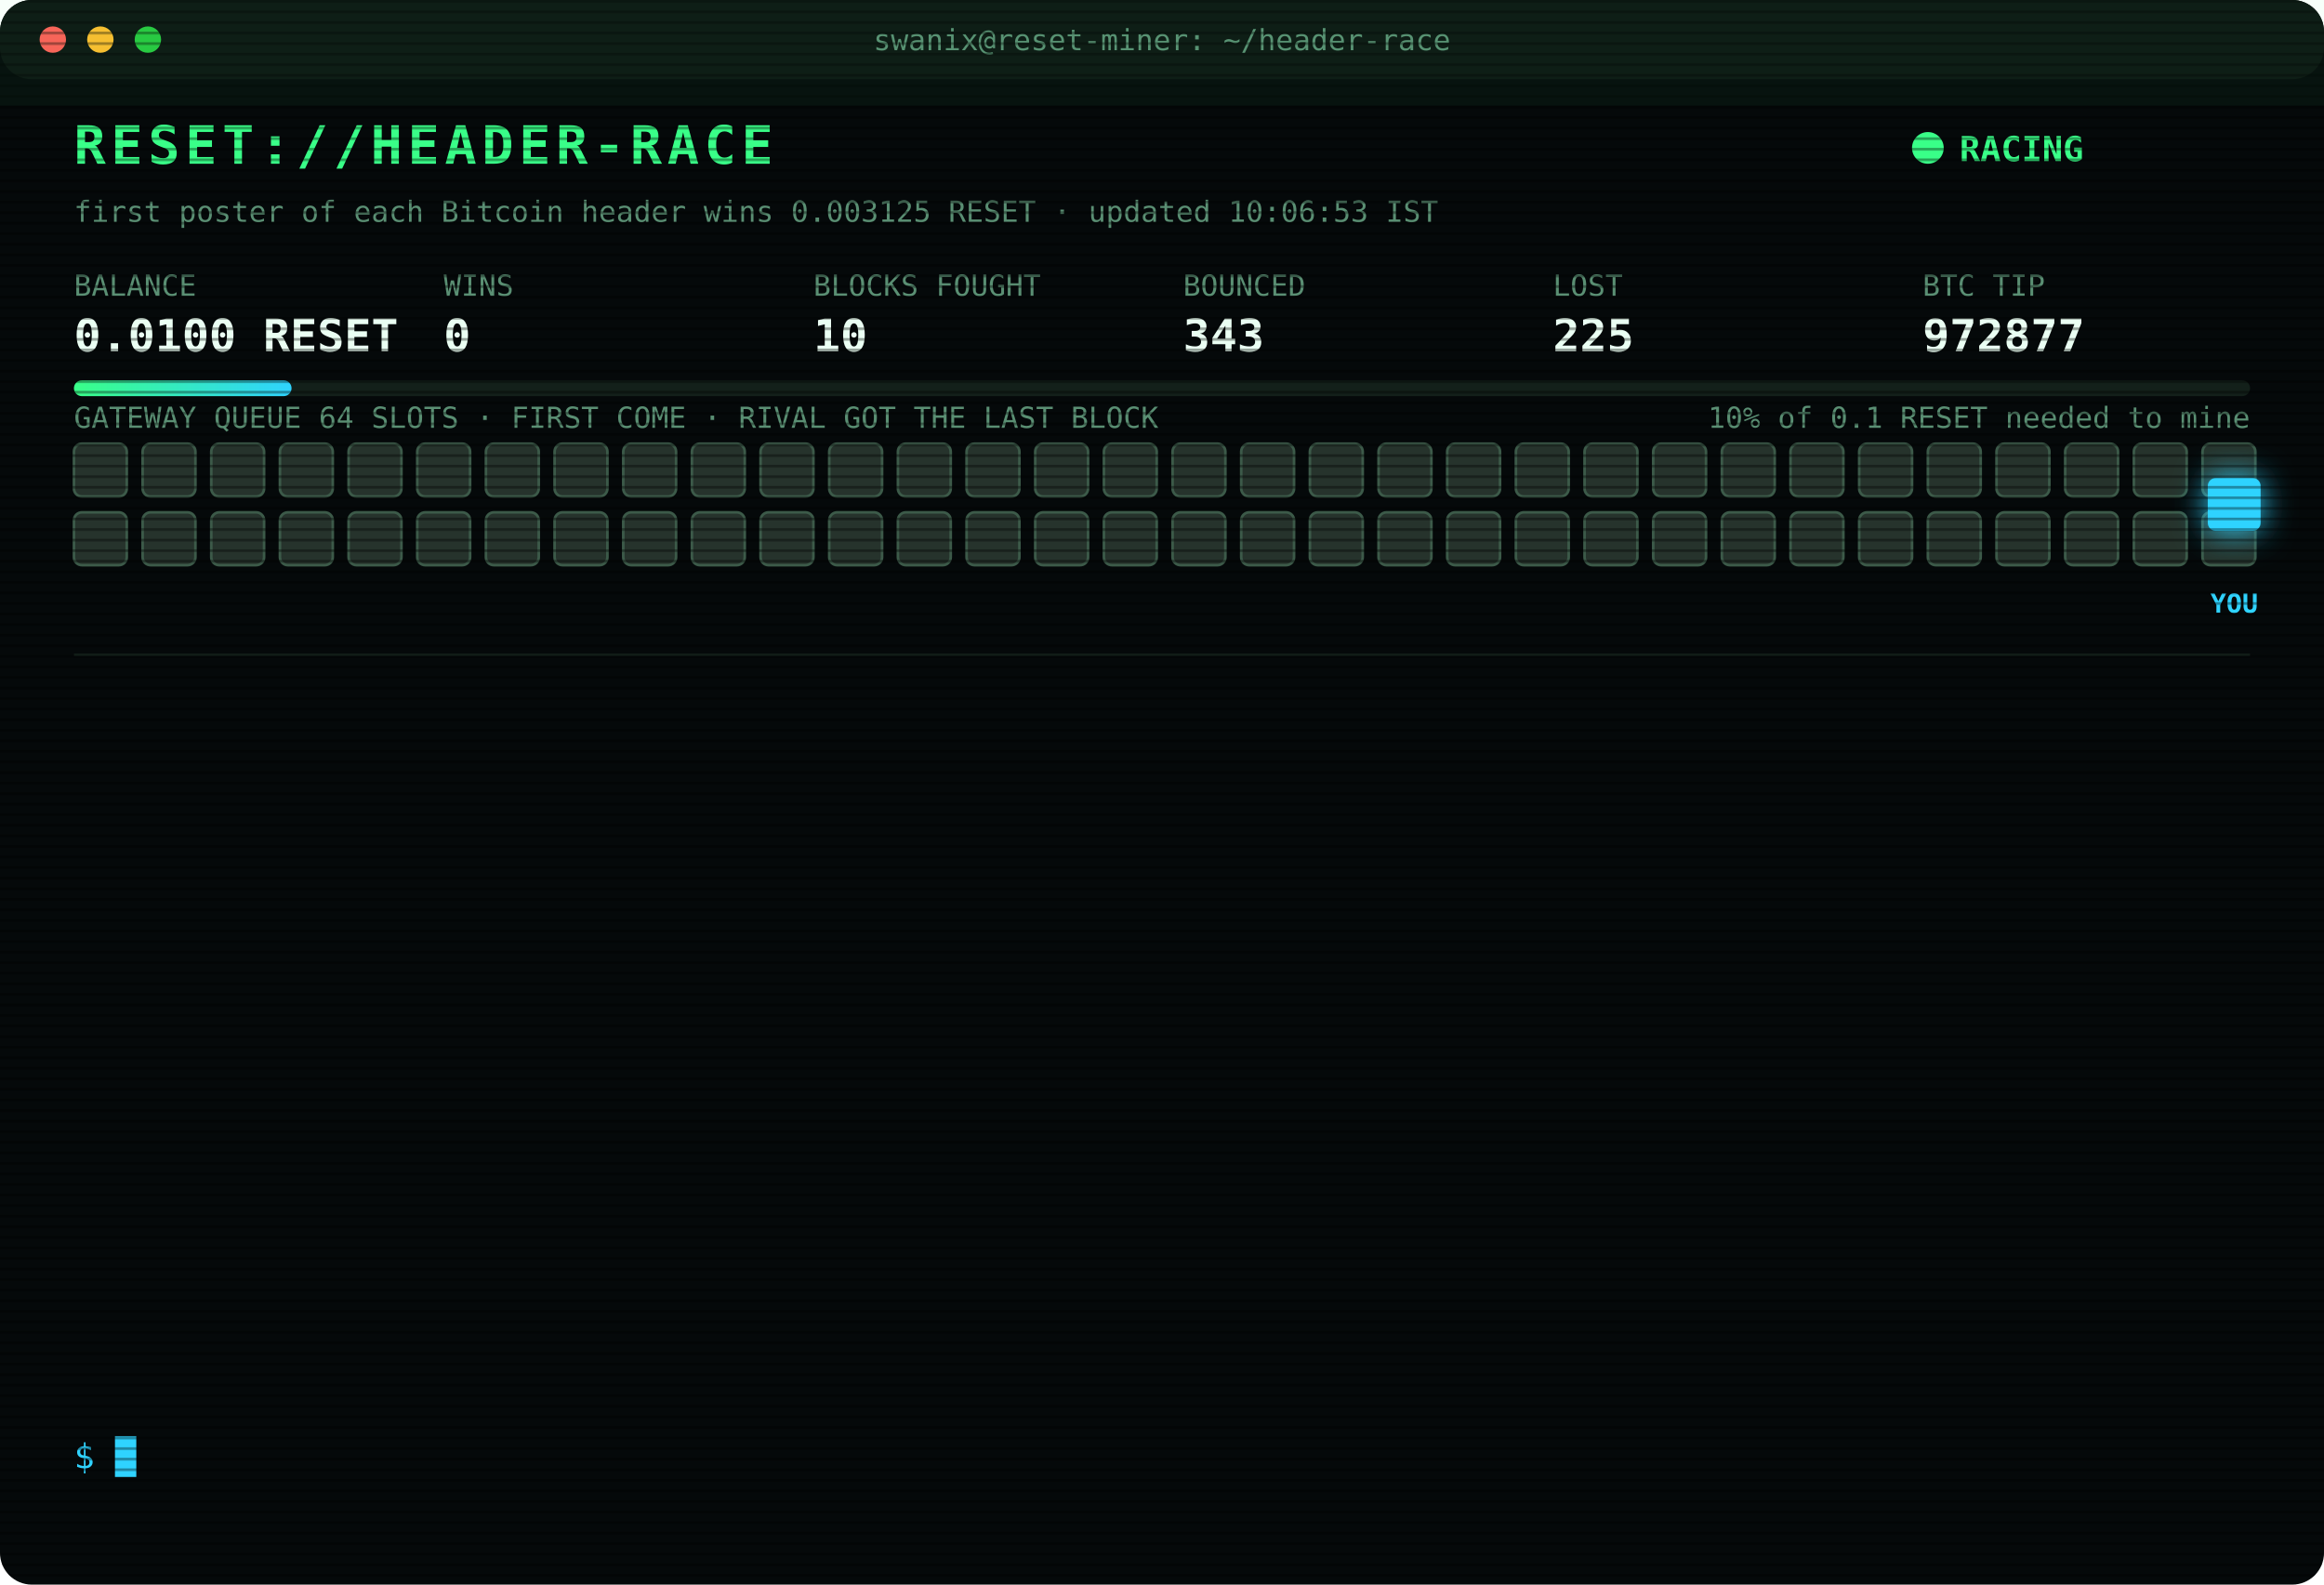
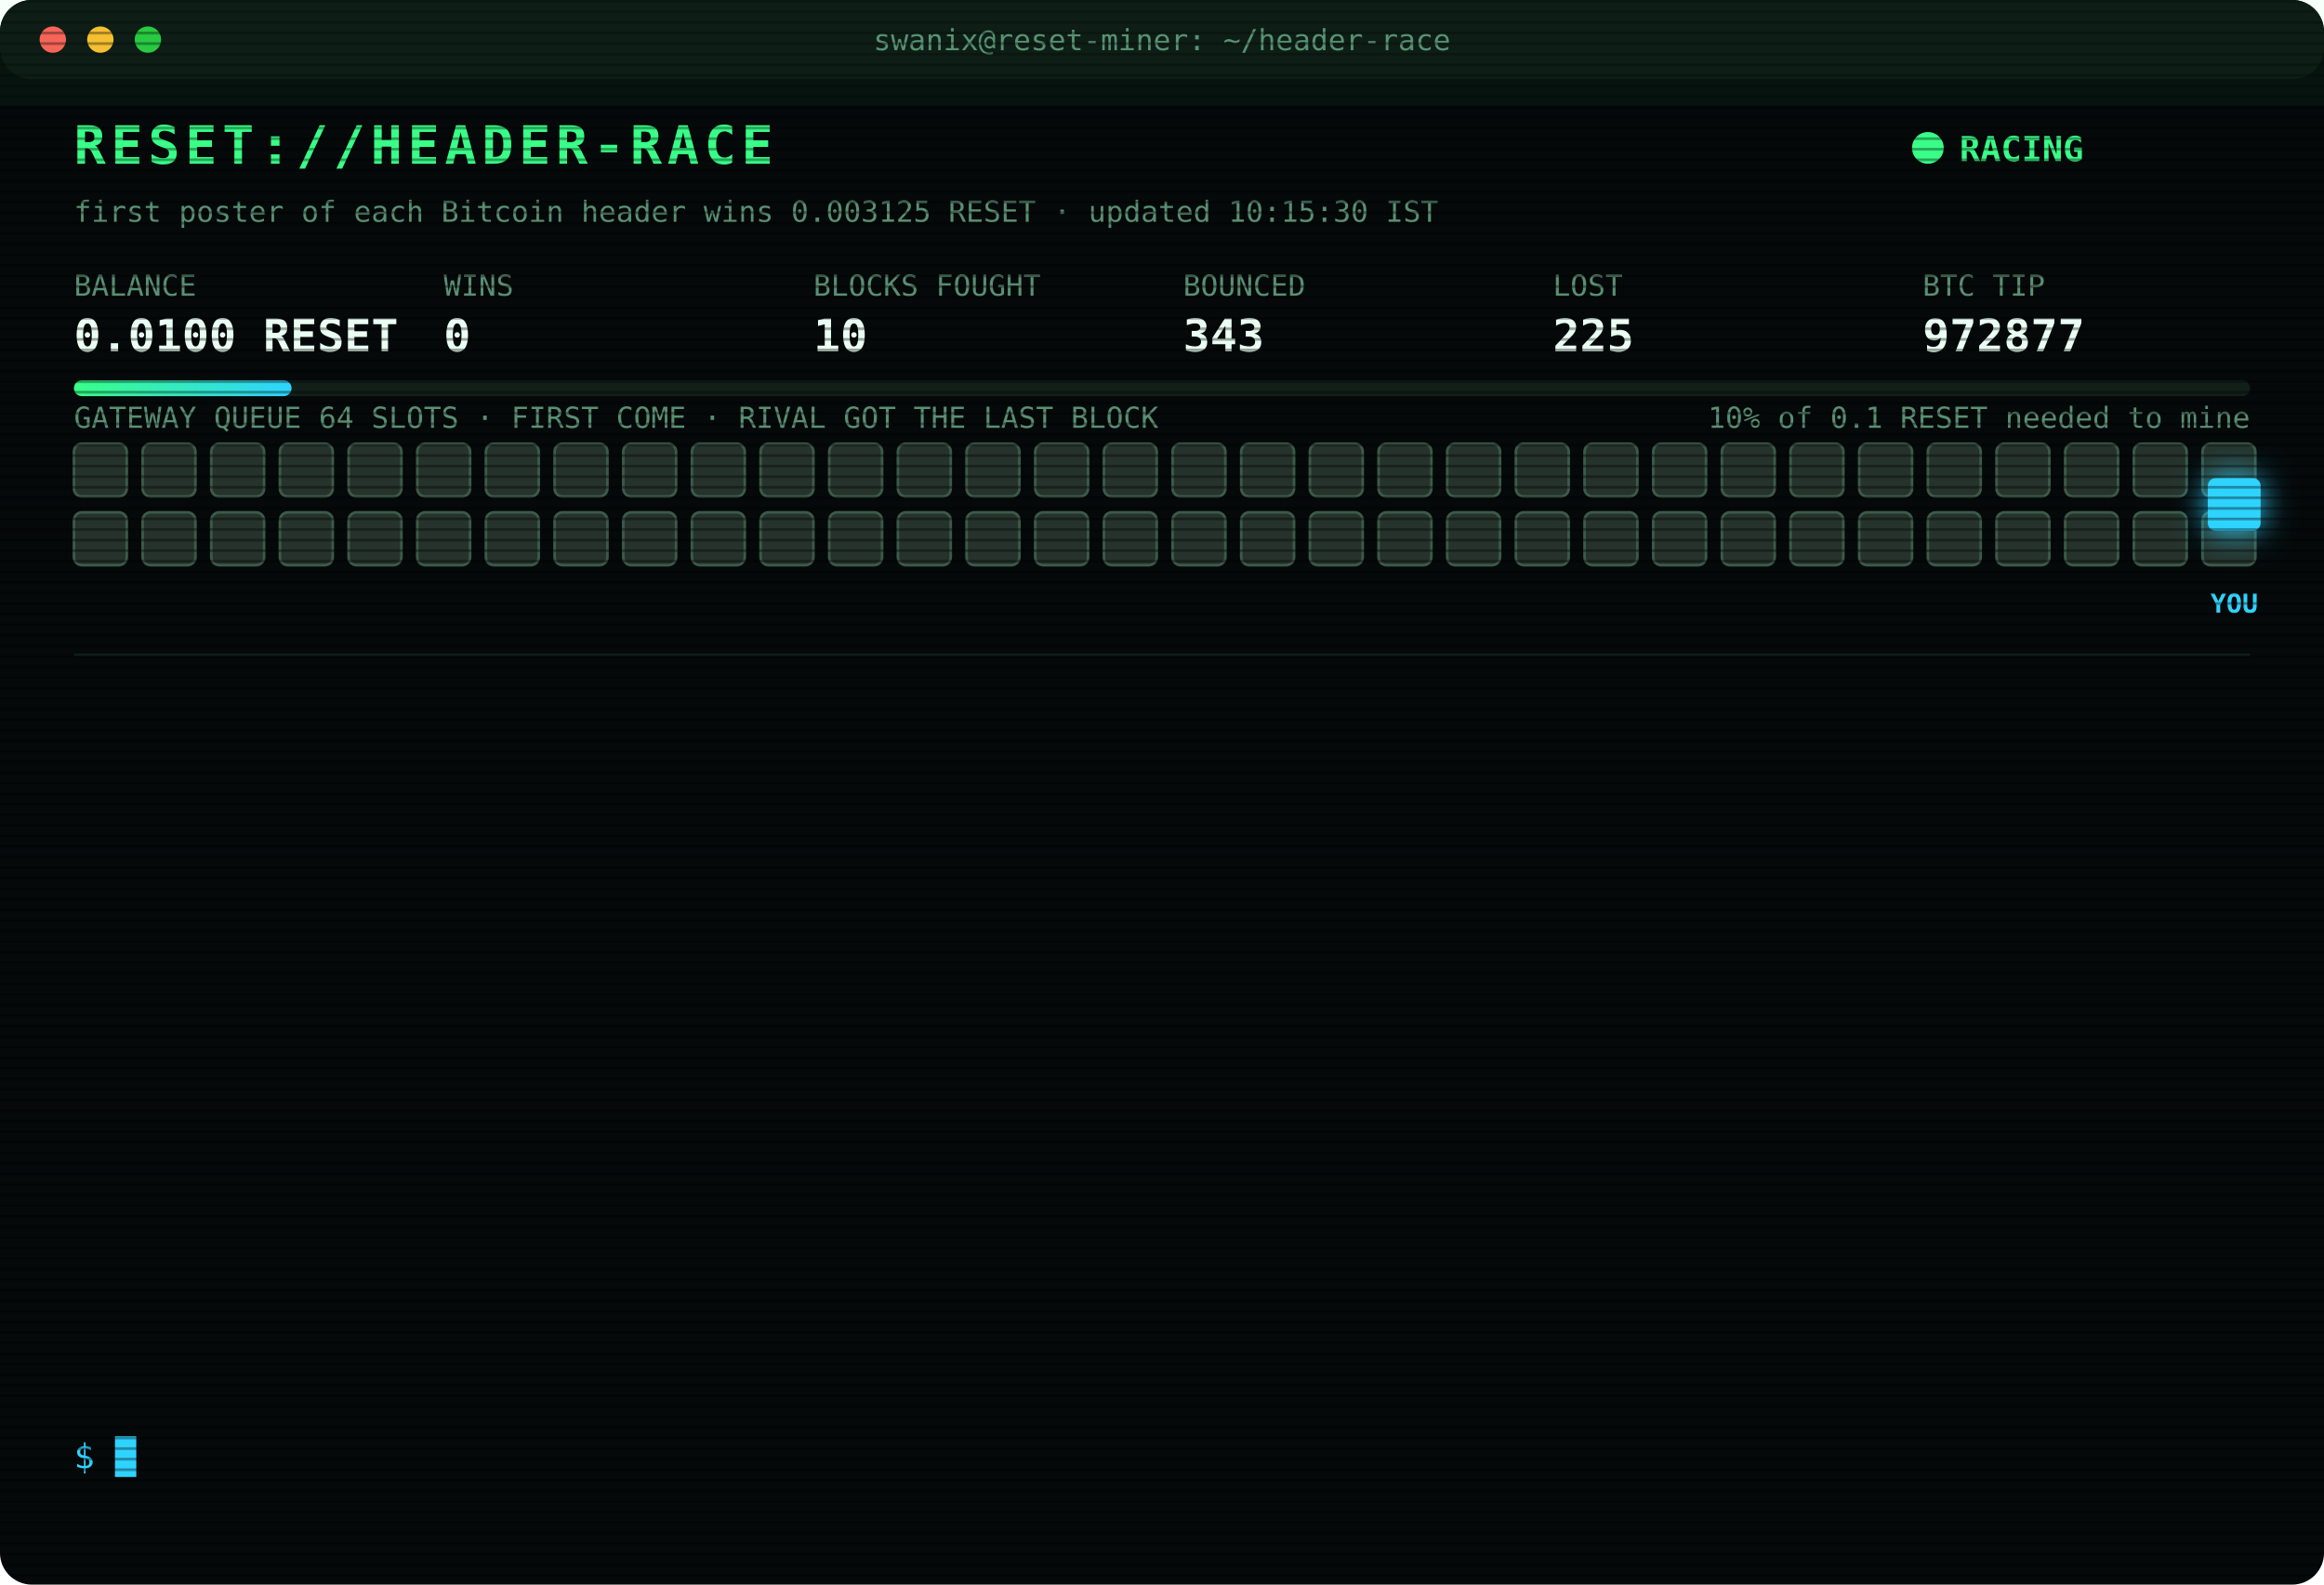
<svg xmlns="http://www.w3.org/2000/svg" width="880" height="600" viewBox="0 0 880 600" font-family="ui-monospace,SFMono-Regular,Menlo,Consolas,monospace">
  <style>
text{font-size:13px;fill:#7CFFB2}
.title{font-size:20px;font-weight:700;fill:#39FF88;letter-spacing:2px;animation:glitch 3s infinite steps(1)}
.sub{fill:#2fd3ff}.k{fill:#5a8f73;font-size:11px}.v{font-size:17px;font-weight:700;fill:#eafff3}
.ts{fill:#3f6b56}.boot{fill:#2fd3ff}.dim{fill:#5a8f73}.bad{fill:#ff4d6d}.warn{fill:#ffd23f}.mag{fill:#ff5cf0}.win{fill:#39FF88;font-weight:700}
.tag{font-size:10px;fill:#2fd3ff;font-weight:700}
.rival{fill:#26332c;stroke:#3c5a49;animation:jam 1.2s infinite alternate}
.idle{fill:#141c18;stroke:#22302a;animation:breathe 4s infinite}
.me{fill:#2fd3ff;filter:drop-shadow(0 0 6px #2fd3ff)}
.hover{animation:nudge 1.1s infinite ease-in-out}.bounce{animation:kick 1.4s infinite}
.ln{opacity:0;animation:in .4s forwards}
.cur{animation:blink 1s infinite steps(1)}
.scan{animation:scan 6s infinite linear}
.led{animation:blink 1.4s infinite}
@keyframes in{from{opacity:0;transform:translateX(-6px)}to{opacity:1;transform:none}}
@keyframes blink{50%{opacity:0}}
@keyframes jam{to{fill:#33463b}}
@keyframes breathe{50%{opacity:.4}}
@keyframes nudge{50%{transform:translateX(-10px)}}
@keyframes kick{0%,100%{transform:none}30%{transform:translateX(-14px)}55%{transform:translateX(10px) translateY(-6px)}}
@keyframes glitch{0%,92%{transform:none}93%{transform:translateX(2px);fill:#ff4d6d}95%{transform:translateX(-2px);fill:#2fd3ff}97%{transform:none}}
@keyframes scan{from{transform:translateY(-40px)}to{transform:translateY(600px)}}
</style>
  <defs>
    <pattern id="sl" width="4" height="4" patternUnits="userSpaceOnUse">
      <rect width="4" height="1" fill="#000" opacity=".35" />
    </pattern>
    <linearGradient id="bar">
      <stop offset="0" stop-color="#39FF88" />
      <stop offset="1" stop-color="#2fd3ff" />
    </linearGradient>
  </defs>
  <rect width="880" height="600" rx="12" fill="#05090a" />
  <rect width="880" height="30" rx="12" fill="#0d1512" />
  <circle cx="20" cy="15" r="5" fill="#ff5f57" />
  <circle cx="38" cy="15" r="5" fill="#febc2e" />
  <circle cx="56" cy="15" r="5" fill="#28c840" />
  <text x="440" y="19" text-anchor="middle" class="k">swanix@reset-miner: ~/header-race</text>
  <text x="28" y="62" class="title">RESET://HEADER-RACE</text>
  <circle class="led" cx="730" cy="56" r="6" fill="#39FF88" />
  <text x="742" y="61" class="win">RACING</text>
-   <text x="28" y="84" class="k">first poster of each Bitcoin header wins 0.003125 RESET · updated 10:06:53 IST</text>
+   <text x="28" y="84" class="k">first poster of each Bitcoin header wins 0.003125 RESET · updated 10:15:30 IST</text>
  <text x="28" y="112" class="k">BALANCE</text>
  <text x="28" y="133" class="v">0.0100 RESET</text>
  <text x="168" y="112" class="k">WINS</text>
  <text x="168" y="133" class="v">0</text>
  <text x="308" y="112" class="k">BLOCKS FOUGHT</text>
  <text x="308" y="133" class="v">10</text>
  <text x="448" y="112" class="k">BOUNCED</text>
  <text x="448" y="133" class="v">343</text>
  <text x="588" y="112" class="k">LOST</text>
  <text x="588" y="133" class="v">225</text>
  <text x="728" y="112" class="k">BTC TIP</text>
  <text x="728" y="133" class="v">972877</text>
  <rect x="28" y="144" width="824" height="6" rx="3" fill="#13201a" />
  <rect x="28" y="144" width="82.4" height="6" rx="3" fill="url(#bar)" />
  <text x="852" y="162" text-anchor="end" class="k">10% of 0.1 RESET needed to mine</text>
  <text x="28" y="162" class="k">GATEWAY QUEUE 64 SLOTS · FIRST COME · RIVAL GOT THE LAST BLOCK</text>
  <rect class="rival" x="28" y="168" width="20" height="20" rx="3" style="animation-delay:0.00s" />
  <rect class="rival" x="54" y="168" width="20" height="20" rx="3" style="animation-delay:0.05s" />
  <rect class="rival" x="80" y="168" width="20" height="20" rx="3" style="animation-delay:0.10s" />
  <rect class="rival" x="106" y="168" width="20" height="20" rx="3" style="animation-delay:0.15s" />
  <rect class="rival" x="132" y="168" width="20" height="20" rx="3" style="animation-delay:0.20s" />
  <rect class="rival" x="158" y="168" width="20" height="20" rx="3" style="animation-delay:0.25s" />
  <rect class="rival" x="184" y="168" width="20" height="20" rx="3" style="animation-delay:0.30s" />
  <rect class="rival" x="210" y="168" width="20" height="20" rx="3" style="animation-delay:0.35s" />
  <rect class="rival" x="236" y="168" width="20" height="20" rx="3" style="animation-delay:0.40s" />
  <rect class="rival" x="262" y="168" width="20" height="20" rx="3" style="animation-delay:0.45s" />
  <rect class="rival" x="288" y="168" width="20" height="20" rx="3" style="animation-delay:0.50s" />
  <rect class="rival" x="314" y="168" width="20" height="20" rx="3" style="animation-delay:0.55s" />
  <rect class="rival" x="340" y="168" width="20" height="20" rx="3" style="animation-delay:0.60s" />
  <rect class="rival" x="366" y="168" width="20" height="20" rx="3" style="animation-delay:0.65s" />
  <rect class="rival" x="392" y="168" width="20" height="20" rx="3" style="animation-delay:0.70s" />
  <rect class="rival" x="418" y="168" width="20" height="20" rx="3" style="animation-delay:0.75s" />
  <rect class="rival" x="444" y="168" width="20" height="20" rx="3" style="animation-delay:0.80s" />
  <rect class="rival" x="470" y="168" width="20" height="20" rx="3" style="animation-delay:0.85s" />
  <rect class="rival" x="496" y="168" width="20" height="20" rx="3" style="animation-delay:0.90s" />
  <rect class="rival" x="522" y="168" width="20" height="20" rx="3" style="animation-delay:0.95s" />
  <rect class="rival" x="548" y="168" width="20" height="20" rx="3" style="animation-delay:1.00s" />
  <rect class="rival" x="574" y="168" width="20" height="20" rx="3" style="animation-delay:1.05s" />
  <rect class="rival" x="600" y="168" width="20" height="20" rx="3" style="animation-delay:1.10s" />
  <rect class="rival" x="626" y="168" width="20" height="20" rx="3" style="animation-delay:1.15s" />
  <rect class="rival" x="652" y="168" width="20" height="20" rx="3" style="animation-delay:1.20s" />
  <rect class="rival" x="678" y="168" width="20" height="20" rx="3" style="animation-delay:1.25s" />
  <rect class="rival" x="704" y="168" width="20" height="20" rx="3" style="animation-delay:1.30s" />
  <rect class="rival" x="730" y="168" width="20" height="20" rx="3" style="animation-delay:1.35s" />
  <rect class="rival" x="756" y="168" width="20" height="20" rx="3" style="animation-delay:1.40s" />
  <rect class="rival" x="782" y="168" width="20" height="20" rx="3" style="animation-delay:1.45s" />
  <rect class="rival" x="808" y="168" width="20" height="20" rx="3" style="animation-delay:1.50s" />
  <rect class="rival" x="834" y="168" width="20" height="20" rx="3" style="animation-delay:1.55s" />
  <rect class="rival" x="28" y="194" width="20" height="20" rx="3" style="animation-delay:1.60s" />
  <rect class="rival" x="54" y="194" width="20" height="20" rx="3" style="animation-delay:1.65s" />
  <rect class="rival" x="80" y="194" width="20" height="20" rx="3" style="animation-delay:1.70s" />
  <rect class="rival" x="106" y="194" width="20" height="20" rx="3" style="animation-delay:1.75s" />
  <rect class="rival" x="132" y="194" width="20" height="20" rx="3" style="animation-delay:1.80s" />
  <rect class="rival" x="158" y="194" width="20" height="20" rx="3" style="animation-delay:1.85s" />
  <rect class="rival" x="184" y="194" width="20" height="20" rx="3" style="animation-delay:1.90s" />
  <rect class="rival" x="210" y="194" width="20" height="20" rx="3" style="animation-delay:1.95s" />
  <rect class="rival" x="236" y="194" width="20" height="20" rx="3" style="animation-delay:2.00s" />
  <rect class="rival" x="262" y="194" width="20" height="20" rx="3" style="animation-delay:2.05s" />
  <rect class="rival" x="288" y="194" width="20" height="20" rx="3" style="animation-delay:2.10s" />
  <rect class="rival" x="314" y="194" width="20" height="20" rx="3" style="animation-delay:2.15s" />
  <rect class="rival" x="340" y="194" width="20" height="20" rx="3" style="animation-delay:2.20s" />
  <rect class="rival" x="366" y="194" width="20" height="20" rx="3" style="animation-delay:2.25s" />
  <rect class="rival" x="392" y="194" width="20" height="20" rx="3" style="animation-delay:2.30s" />
  <rect class="rival" x="418" y="194" width="20" height="20" rx="3" style="animation-delay:2.35s" />
  <rect class="rival" x="444" y="194" width="20" height="20" rx="3" style="animation-delay:2.40s" />
  <rect class="rival" x="470" y="194" width="20" height="20" rx="3" style="animation-delay:2.45s" />
  <rect class="rival" x="496" y="194" width="20" height="20" rx="3" style="animation-delay:2.50s" />
  <rect class="rival" x="522" y="194" width="20" height="20" rx="3" style="animation-delay:2.55s" />
  <rect class="rival" x="548" y="194" width="20" height="20" rx="3" style="animation-delay:2.60s" />
  <rect class="rival" x="574" y="194" width="20" height="20" rx="3" style="animation-delay:2.65s" />
  <rect class="rival" x="600" y="194" width="20" height="20" rx="3" style="animation-delay:2.70s" />
  <rect class="rival" x="626" y="194" width="20" height="20" rx="3" style="animation-delay:2.75s" />
  <rect class="rival" x="652" y="194" width="20" height="20" rx="3" style="animation-delay:2.80s" />
  <rect class="rival" x="678" y="194" width="20" height="20" rx="3" style="animation-delay:2.85s" />
  <rect class="rival" x="704" y="194" width="20" height="20" rx="3" style="animation-delay:2.90s" />
  <rect class="rival" x="730" y="194" width="20" height="20" rx="3" style="animation-delay:2.95s" />
  <rect class="rival" x="756" y="194" width="20" height="20" rx="3" style="animation-delay:3.00s" />
  <rect class="rival" x="782" y="194" width="20" height="20" rx="3" style="animation-delay:3.05s" />
  <rect class="rival" x="808" y="194" width="20" height="20" rx="3" style="animation-delay:3.10s" />
  <rect class="rival" x="834" y="194" width="20" height="20" rx="3" style="animation-delay:3.15s" />
  <g class="hover">
    <rect class="me" x="836" y="181" width="20" height="20" rx="3" />
    <text class="tag" x="846" y="232" text-anchor="middle">YOU</text>
  </g>
  <line x1="28" x2="852" y1="248" y2="248" stroke="#13201a" />
  <g class="ln" style="animation-delay:0.40s">
    <text x="28" y="270" class="ts">07:45:23</text>
    <text x="104" y="270" class="boot">[BOOT] racer v3 online · 3 feeds · stint 340m</text>
  </g>
  <g class="ln" style="animation-delay:0.65s">
    <text x="28" y="292" class="ts">08:11:29</text>
    <text x="104" y="292" class="bad">[LOST] #972862 taken by a rival miner</text>
  </g>
  <g class="ln" style="animation-delay:0.90s">
    <text x="28" y="314" class="ts">08:27:46</text>
    <text x="104" y="314" class="bad">[LOST] #972864 taken by a rival miner</text>
  </g>
  <g class="ln" style="animation-delay:1.15s">
    <text x="28" y="336" class="ts">08:30:15</text>
    <text x="104" y="336" class="bad">[LOST] #972865 taken by a rival miner</text>
  </g>
  <g class="ln" style="animation-delay:1.40s">
    <text x="28" y="358" class="ts">08:35:52</text>
    <text x="104" y="358" class="bad">[LOST] #972866 taken by a rival miner</text>
  </g>
  <g class="ln" style="animation-delay:1.65s">
    <text x="28" y="380" class="ts">08:40:16</text>
    <text x="104" y="380" class="bad">[LOST] #972868 taken by a rival miner</text>
  </g>
  <g class="ln" style="animation-delay:1.90s">
    <text x="28" y="402" class="ts">08:52:25</text>
    <text x="104" y="402" class="bad">[LOST] #972869 taken by a rival miner</text>
  </g>
  <g class="ln" style="animation-delay:2.15s">
    <text x="28" y="424" class="ts">09:12:18</text>
    <text x="104" y="424" class="bad">[LOST] #972871 taken by a rival miner</text>
  </g>
  <g class="ln" style="animation-delay:2.40s">
    <text x="28" y="446" class="ts">09:23:50</text>
    <text x="104" y="446" class="bad">[LOST] #972872 taken by a rival miner</text>
  </g>
  <g class="ln" style="animation-delay:2.65s">
    <text x="28" y="468" class="ts">09:36:03</text>
    <text x="104" y="468" class="bad">[LOST] #972873 taken by a rival miner</text>
  </g>
  <g class="ln" style="animation-delay:2.90s">
    <text x="28" y="490" class="ts">09:41:12</text>
    <text x="104" y="490" class="bad">[LOST] #972874 taken by a rival miner</text>
  </g>
  <g class="ln" style="animation-delay:3.15s">
    <text x="28" y="512" class="ts">10:03:04</text>
    <text x="104" y="512" class="bad">[LOST] #972876 taken by a rival miner</text>
  </g>
  <g class="ln" style="animation-delay:3.40s">
    <text x="28" y="534" class="ts">10:06:53</text>
    <text x="104" y="534" class="bad">[LOST] #972877 taken by a rival miner</text>
  </g>
  <text x="28" y="556" class="sub">$ <tspan class="cur">█</tspan>
  </text>
  <rect width="880" height="600" rx="12" fill="url(#sl)" pointer-events="none" />
  <rect class="scan" width="880" height="40" fill="#39FF88" opacity=".04" />
</svg>
